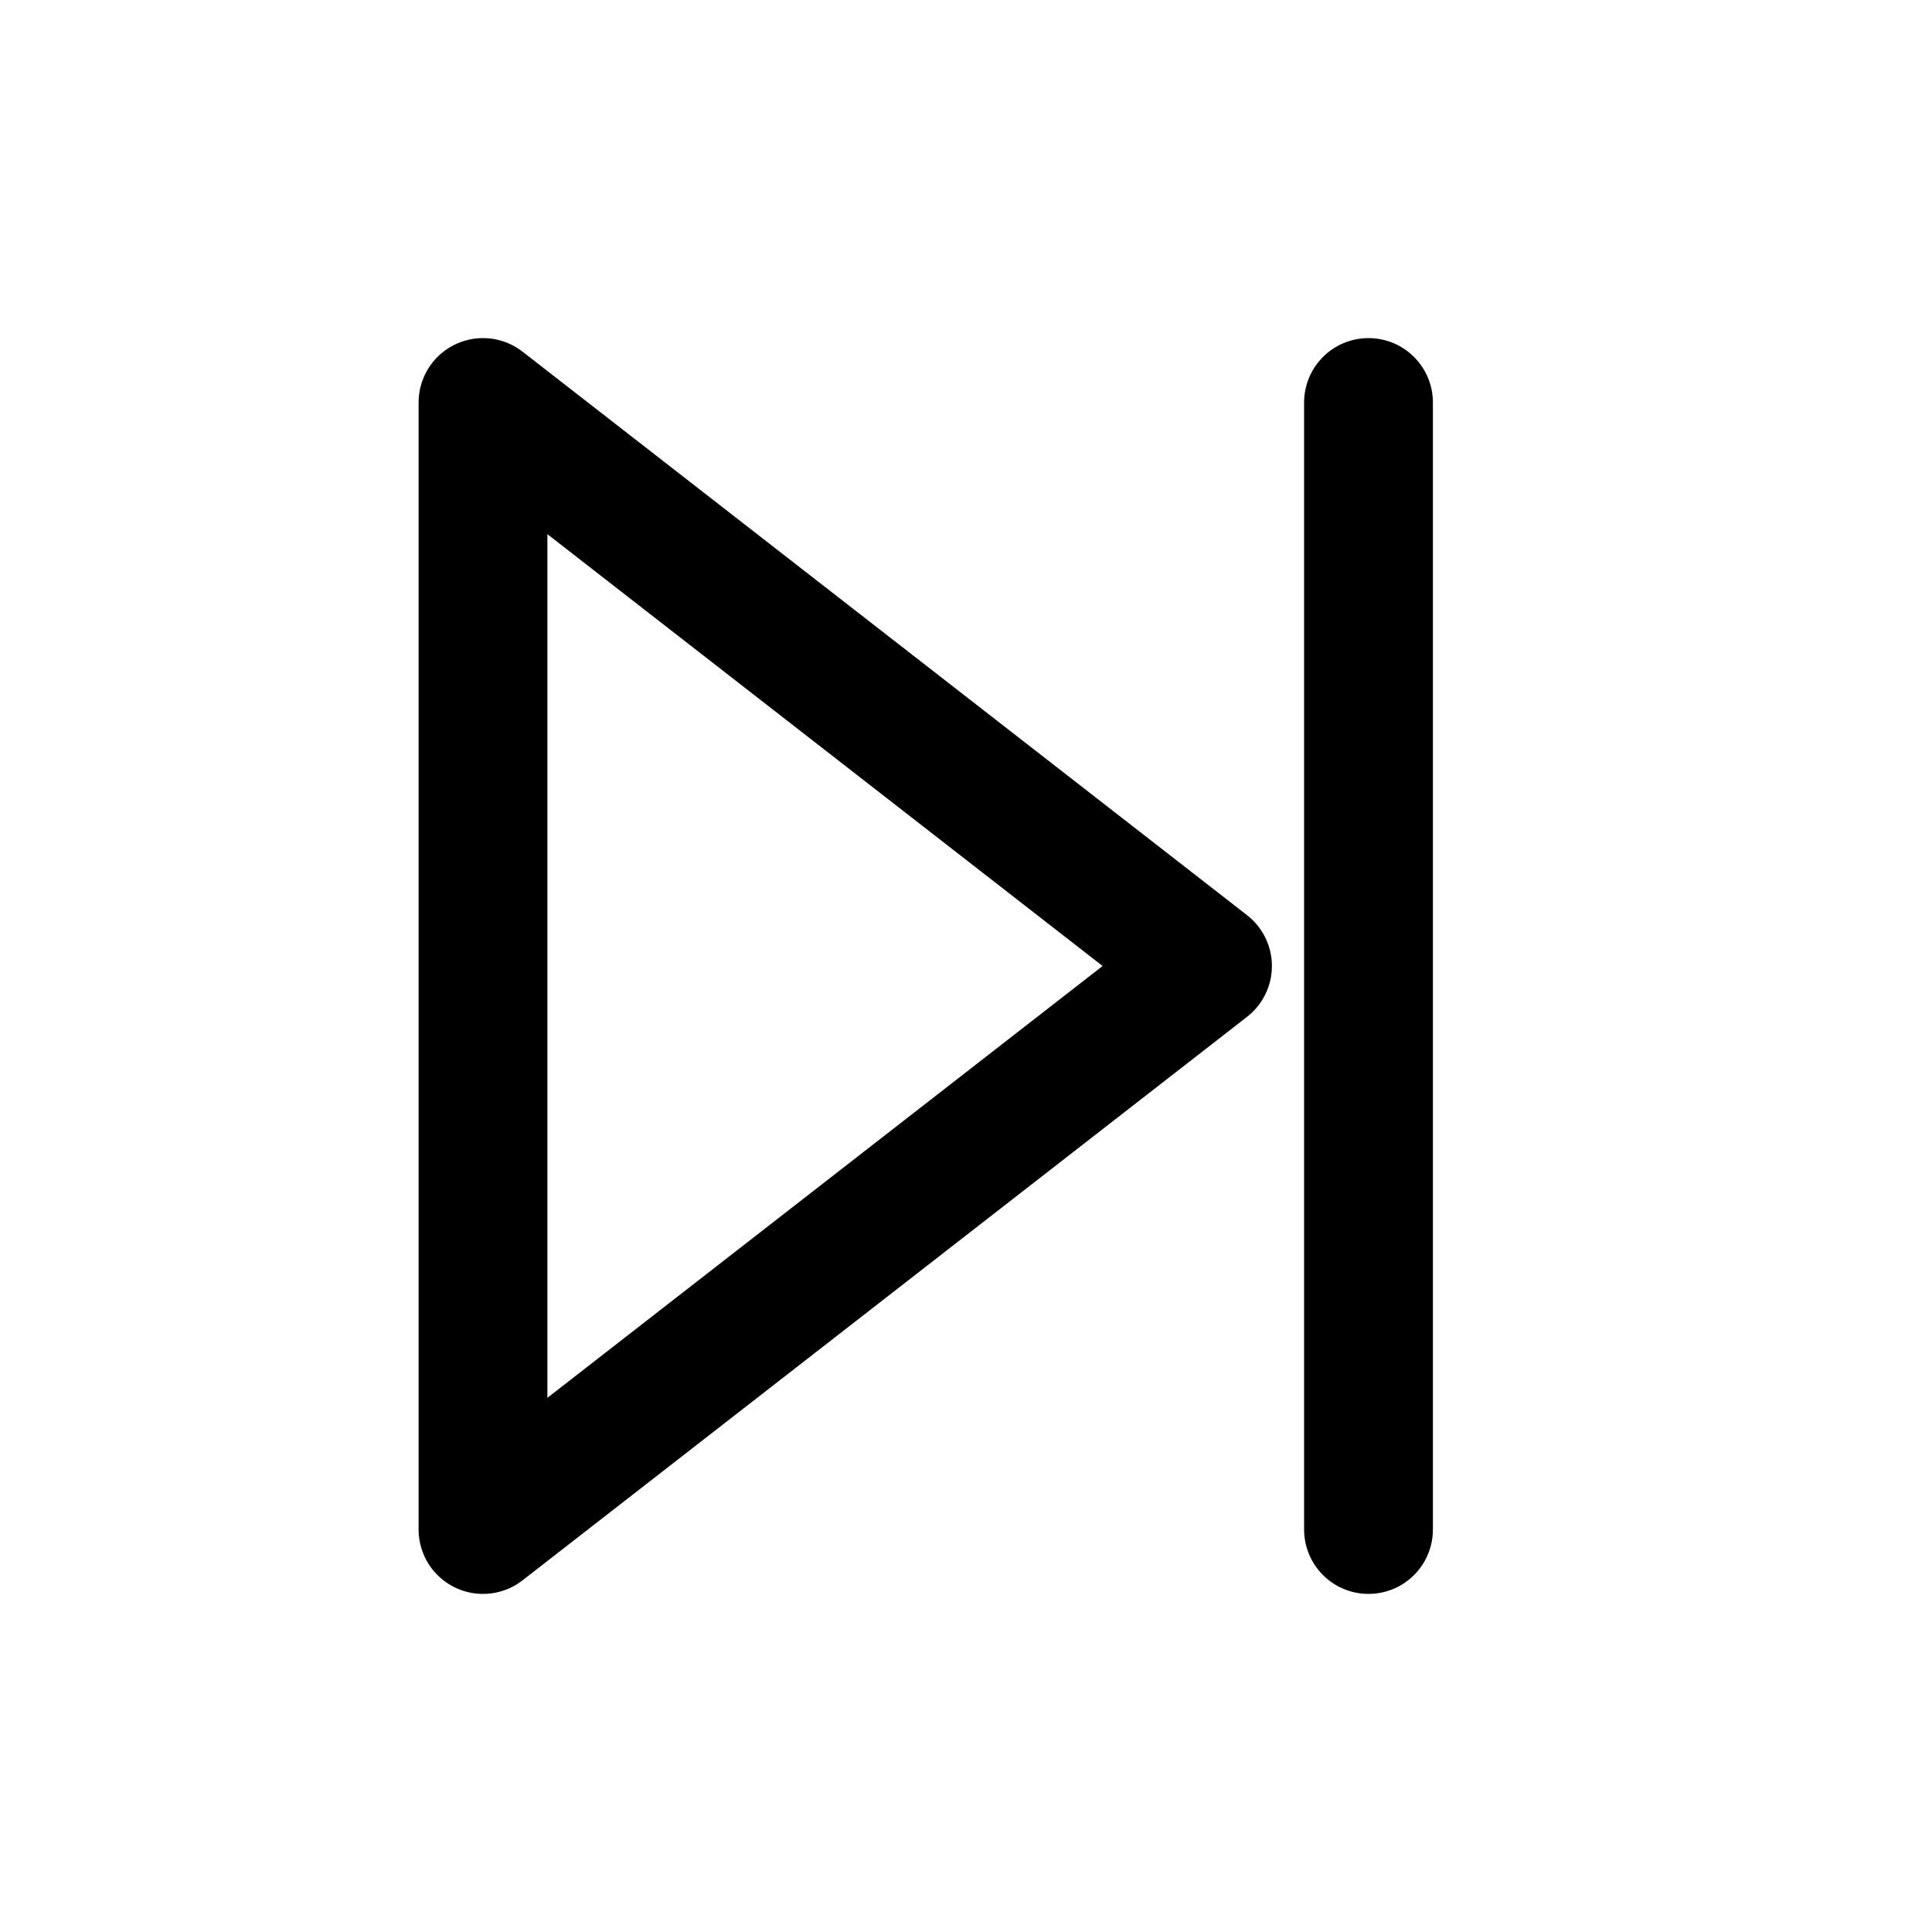
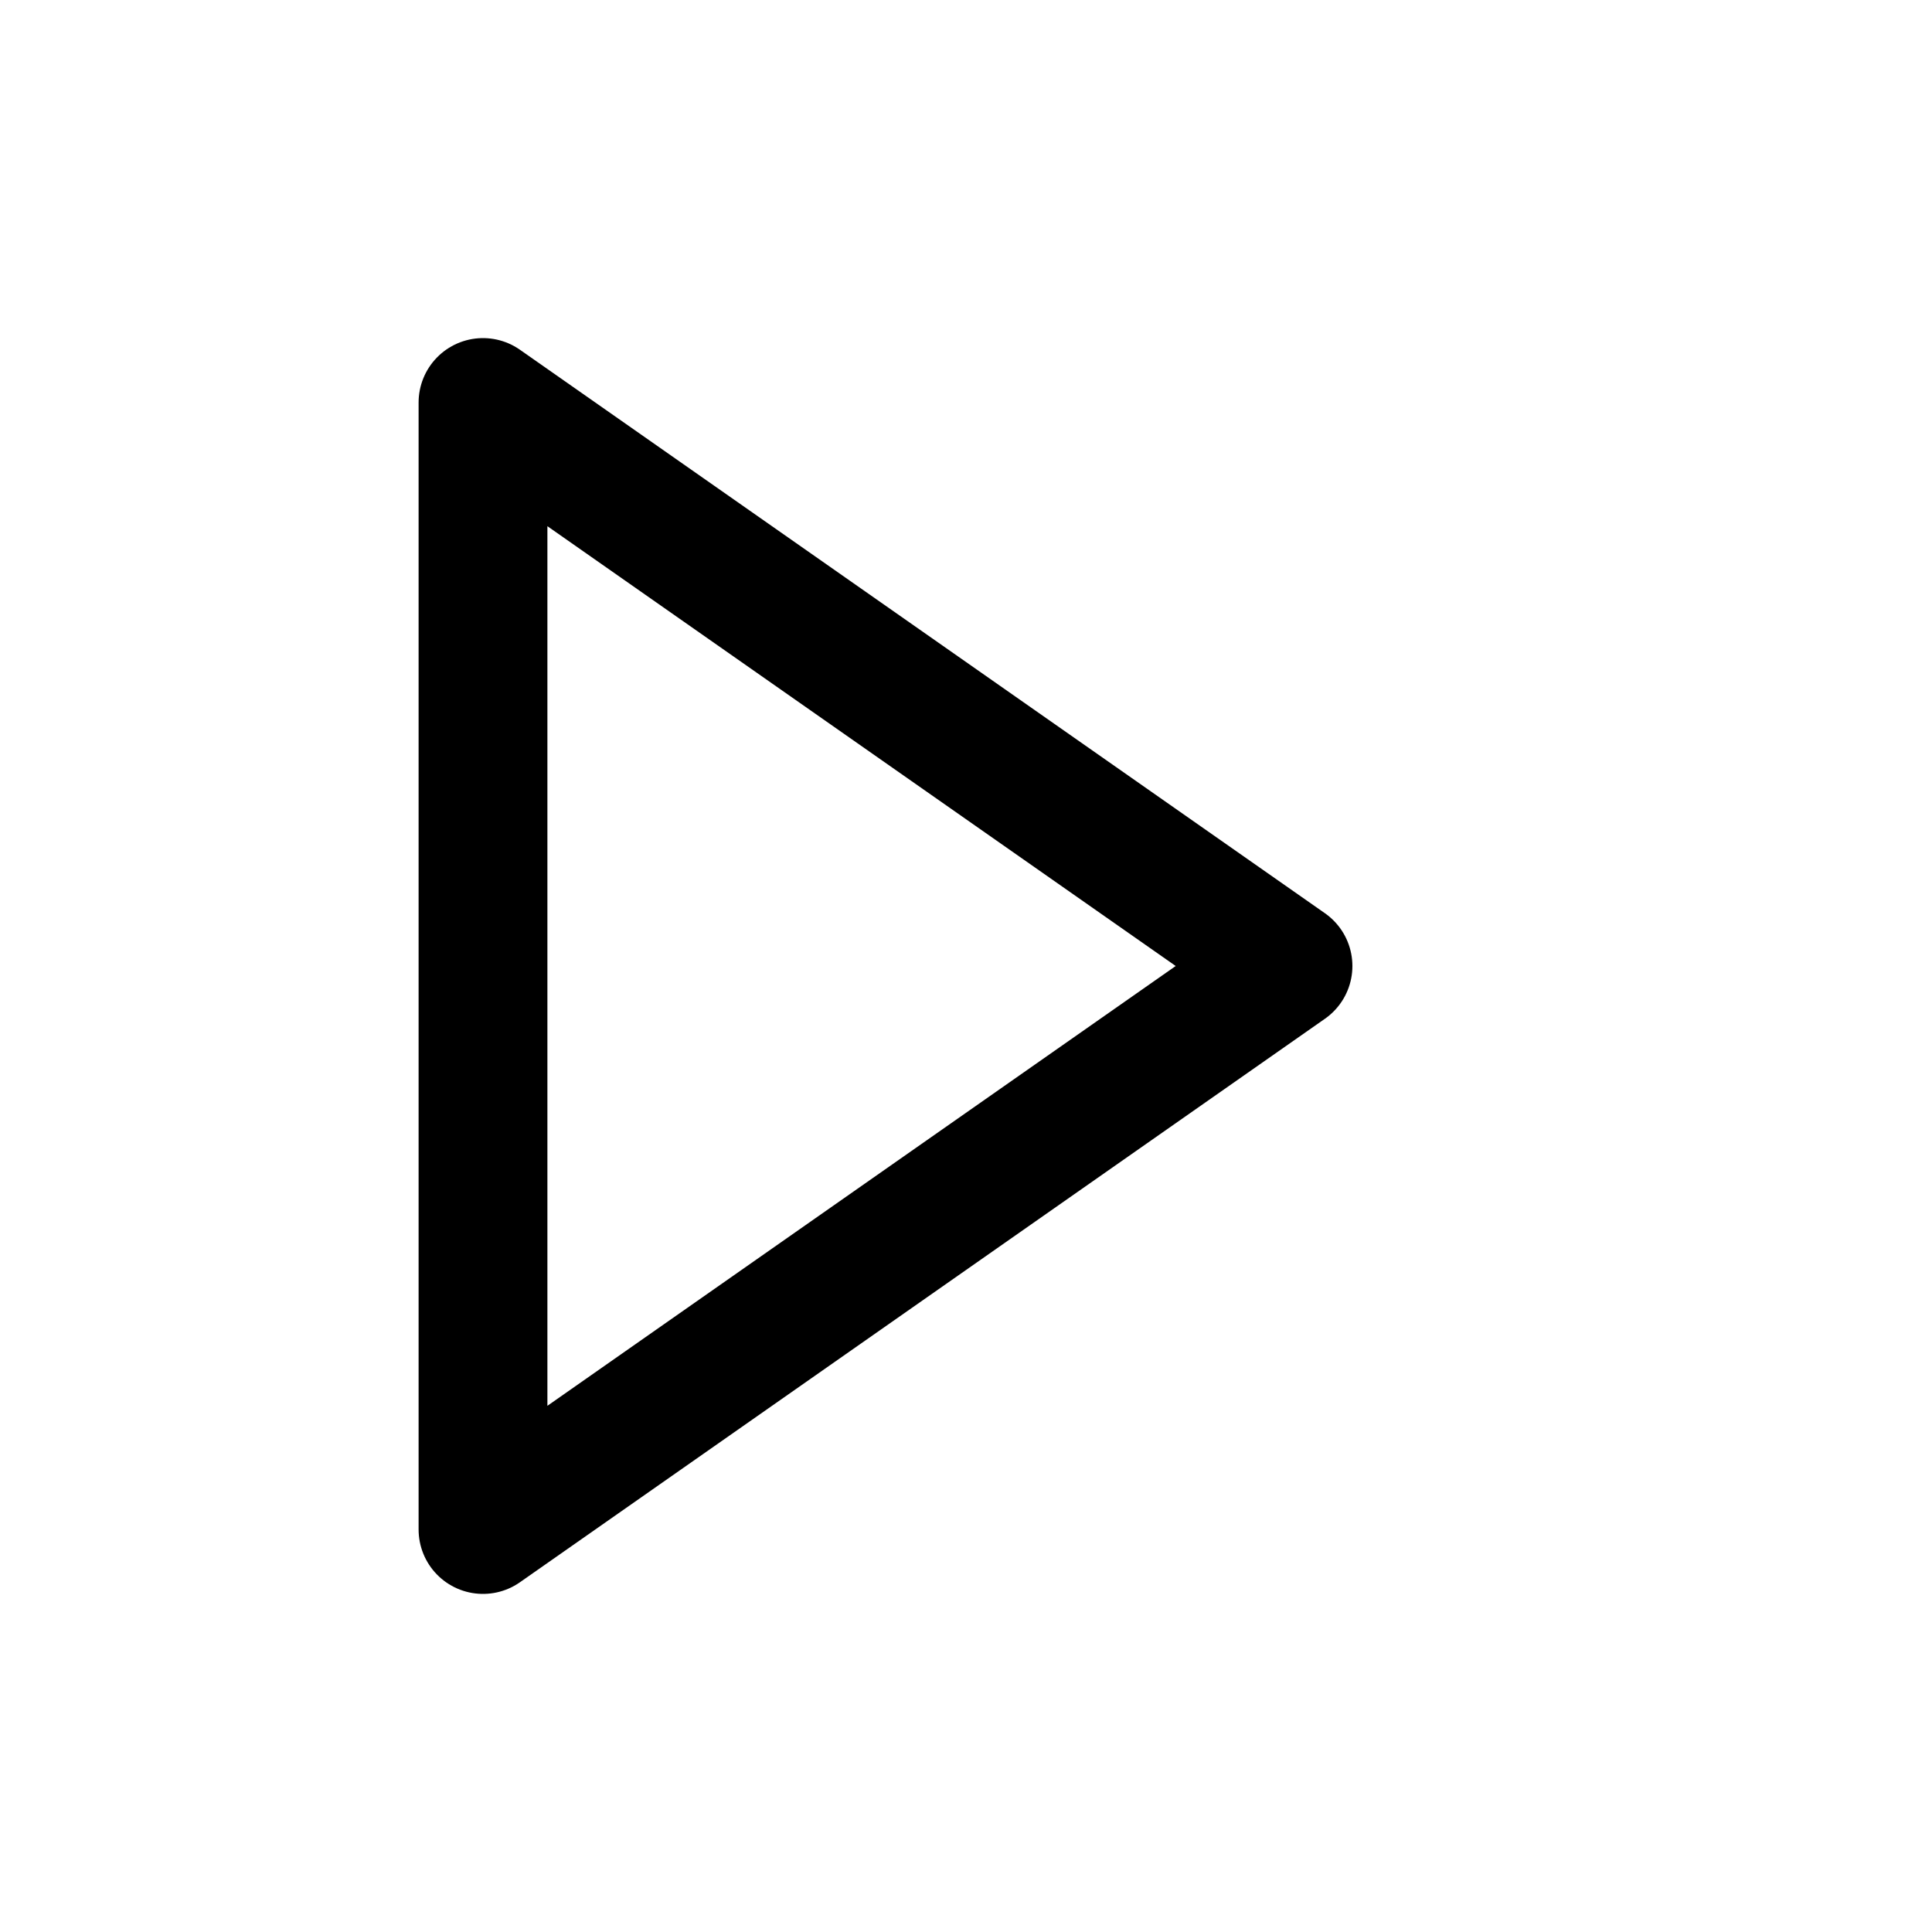
<svg xmlns="http://www.w3.org/2000/svg" viewBox="0 0 24 24" fill="none" stroke="currentColor" stroke-width="1.6" stroke-linecap="round" stroke-linejoin="round">
-   <path d="M17 5v14M6 5l9 7-9 7z" />
+   <path d="M6 5l10 7-10 7z" />
</svg>
